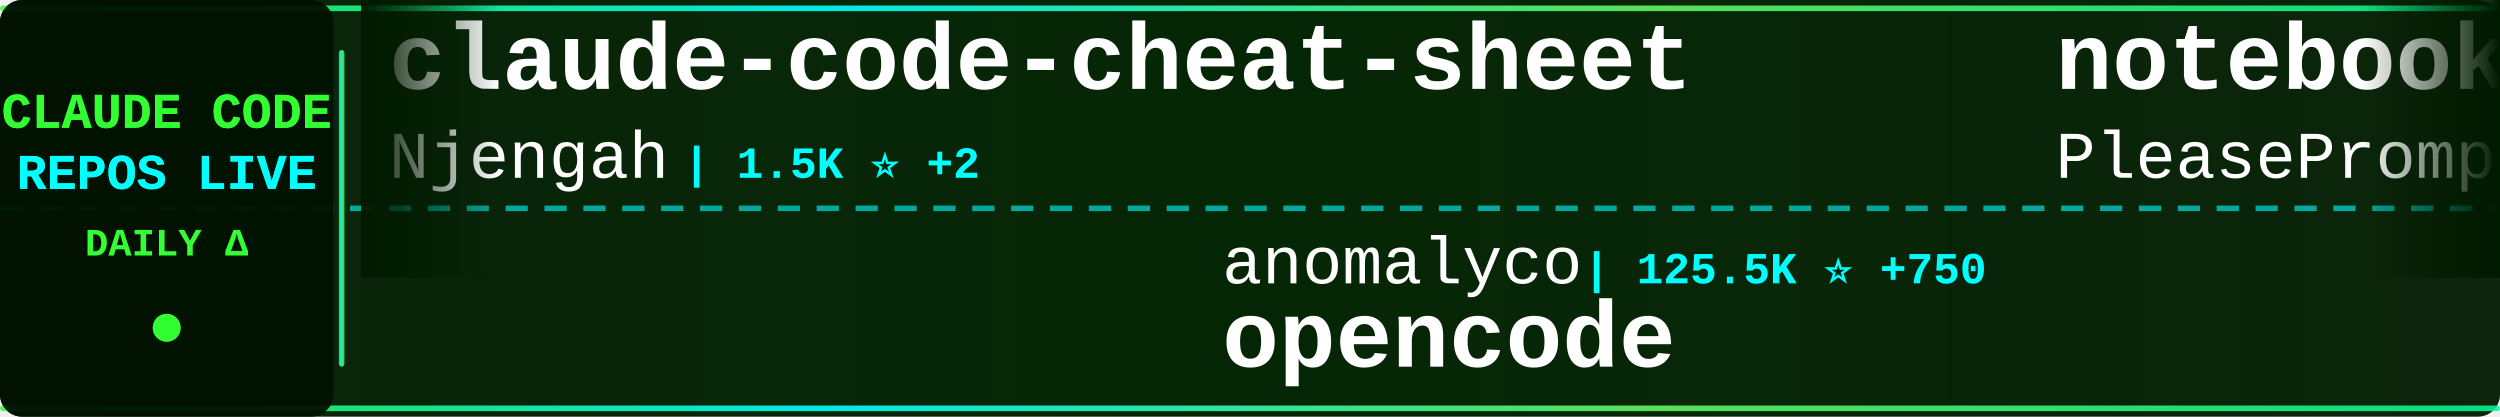
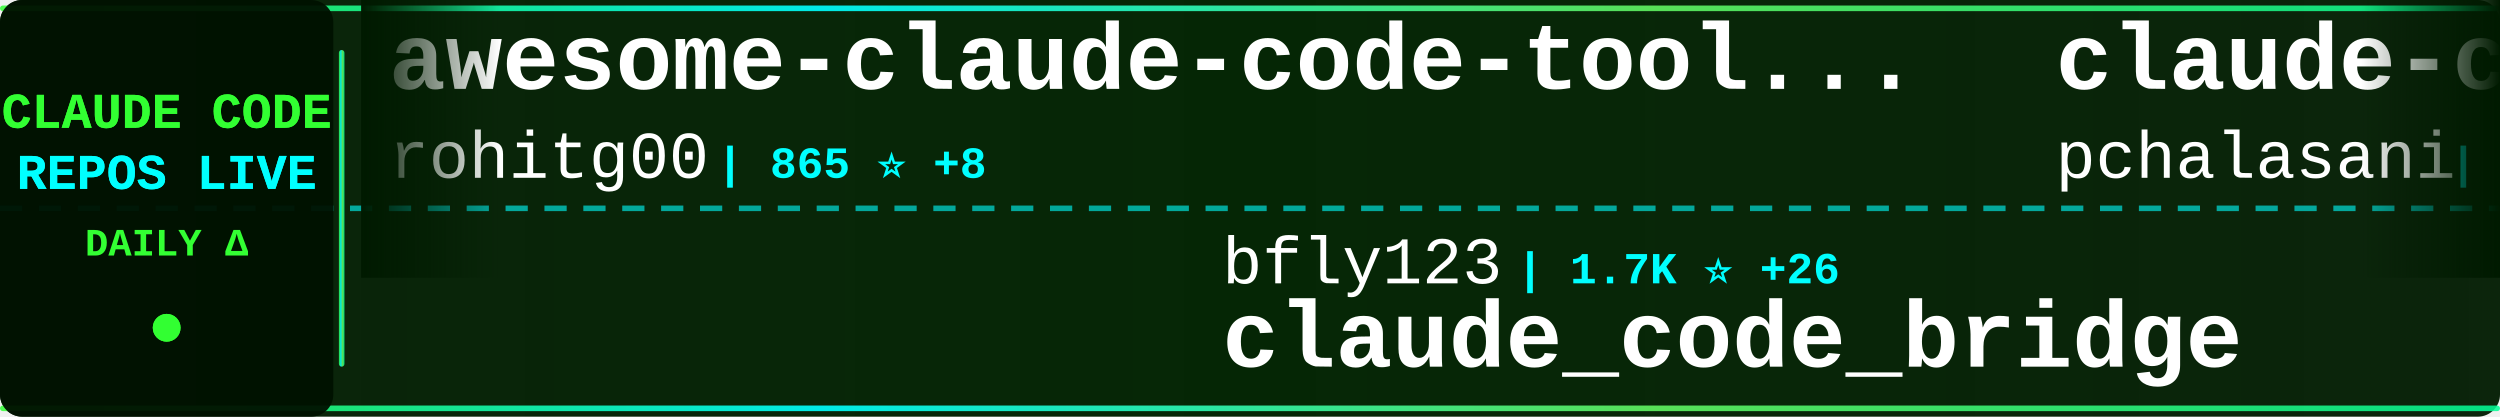
<svg xmlns="http://www.w3.org/2000/svg" width="900" height="150">
  <defs>
    <linearGradient id="tickerBg" x1="0%" y1="0%" x2="100%" y2="0%">
      <stop offset="0%" style="stop-color:#001a00;stop-opacity:0.95" />
      <stop offset="50%" style="stop-color:#002200;stop-opacity:0.98" />
      <stop offset="100%" style="stop-color:#001a00;stop-opacity:0.95" />
    </linearGradient>
    <linearGradient id="borderGrad" x1="0%" y1="0%" x2="100%" y2="0%">
      <stop offset="0%" style="stop-color:#33ff33;stop-opacity:0.85">
        <animate attributeName="stop-opacity" values="0.85;1;0.85" dur="2s" repeatCount="indefinite" />
      </stop>
      <stop offset="33%" style="stop-color:#00ffff;stop-opacity:0.9">
        <animate attributeName="stop-opacity" values="0.9;1;0.9" dur="2.2s" repeatCount="indefinite" />
      </stop>
      <stop offset="66%" style="stop-color:#66ff66;stop-opacity:0.85">
        <animate attributeName="stop-opacity" values="0.85;1;0.85" dur="1.8s" repeatCount="indefinite" />
      </stop>
      <stop offset="100%" style="stop-color:#00ff99;stop-opacity:0.85">
        <animate attributeName="stop-opacity" values="0.85;1;0.85" dur="2s" repeatCount="indefinite" />
      </stop>
    </linearGradient>
    <filter id="textGlow">
      <feGaussianBlur stdDeviation="0.1" result="coloredBlur" />
      <feMerge>
        <feMergeNode in="coloredBlur" />
        <feMergeNode in="SourceGraphic" />
      </feMerge>
    </filter>
    <filter id="metricGlow">
      <feGaussianBlur stdDeviation="0.2" result="coloredBlur" />
      <feMerge>
        <feMergeNode in="coloredBlur" />
        <feMergeNode in="SourceGraphic" />
      </feMerge>
    </filter>
    <linearGradient id="leftFade" x1="0%" y1="0%" x2="100%" y2="0%">
      <stop offset="0%" style="stop-color:#001a00;stop-opacity:1" />
      <stop offset="100%" style="stop-color:#001a00;stop-opacity:0" />
    </linearGradient>
    <linearGradient id="rightFade" x1="0%" y1="0%" x2="100%" y2="0%">
      <stop offset="0%" style="stop-color:#001a00;stop-opacity:0" />
      <stop offset="100%" style="stop-color:#001a00;stop-opacity:1" />
    </linearGradient>
  </defs>
  <rect width="900" height="150" fill="url(#tickerBg)" rx="8" />
  <rect x="0" y="2" width="900" height="2" fill="url(#borderGrad)" rx="1" />
  <rect x="0" y="146" width="900" height="2" fill="url(#borderGrad)" rx="1" />
  <line x1="0" y1="75" x2="900" y2="75" stroke="#00ffff" stroke-width="2" stroke-dasharray="8 6" opacity="0.6" />
  <rect x="0" y="0" width="120" height="150" fill="#001100" opacity="0.95" rx="8" />
  <text x="60" y="46" font-family="'Courier New', monospace" font-size="18" font-weight="bold" fill="#33ff33" text-anchor="middle" filter="url(#textGlow)">
    CLAUDE CODE
  </text>
  <text x="60" y="68" font-family="'Courier New', monospace" font-size="18" font-weight="bold" fill="#00ffff" text-anchor="middle" filter="url(#textGlow)">
    REPOS LIVE
  </text>
  <text x="60" y="92" font-family="'Courier New', monospace" font-size="14" font-weight="bold" fill="#33ff33" text-anchor="middle">
    DAILY Δ
  </text>
  <circle cx="60" cy="118" r="5" fill="#33ff33" filter="url(#metricGlow)">
    <animate attributeName="r" values="4;6;4" dur="1.5s" repeatCount="indefinite" />
    <animate attributeName="opacity" values="0.6;1;0.6" dur="1.5s" repeatCount="indefinite" />
  </circle>
  <rect x="122" y="18" width="2" height="114" fill="url(#borderGrad)" rx="1" />
  <clipPath id="tickerClip">
    <rect x="130" y="0" width="770" height="150" />
  </clipPath>
  <g clip-path="url(#tickerClip)">
    <g id="tickerItems">
      <animateTransform attributeName="transform" attributeType="XML" type="translate" from="0 0" to="-3000 0" dur="54s" repeatCount="indefinite" />
      <g transform="translate(0, 0)">
-         <text x="140" y="32" font-family="'Courier New', monospace" font-size="34" font-weight="bold" fill="#ffffff">claude-code-cheat-sheet</text>
-         <text x="140" y="64" font-family="'Courier New', monospace" font-size="24" font-weight="normal" fill="#ffffff" opacity="1.0">Njengah</text>
-         <text x="246" y="64" font-family="'Courier New', monospace" font-size="16" font-weight="bold" fill="#00ffff"> | 1.5K ⭐ +2</text>
+         <text x="140" y="32" font-family="'Courier New', monospace" font-size="34" font-weight="bold" fill="#ffffff">awesome-claude-code-tool...</text>
+         <text x="140" y="64" font-family="'Courier New', monospace" font-size="24" font-weight="normal" fill="#ffffff" opacity="1.0">rohitg00</text>
+         <text x="258" y="64" font-family="'Courier New', monospace" font-size="16" font-weight="bold" fill="#00ffff"> | 865 ⭐ +8</text>
      </g>
      <g transform="translate(300, 0)">
-         <text x="140" y="102" font-family="'Courier New', monospace" font-size="24" font-weight="normal" fill="#ffffff" opacity="1.0">anomalyco</text>
-         <text x="270" y="102" font-family="'Courier New', monospace" font-size="16" font-weight="bold" fill="#00ffff"> | 125.5K ⭐ +750</text>
-         <text x="140" y="132" font-family="'Courier New', monospace" font-size="34" font-weight="bold" fill="#ffffff">opencode</text>
+         <text x="140" y="102" font-family="'Courier New', monospace" font-size="24" font-weight="normal" fill="#ffffff" opacity="1.0">bfly123</text>
+         <text x="246" y="102" font-family="'Courier New', monospace" font-size="16" font-weight="bold" fill="#00ffff"> | 1.7K ⭐ +26</text>
+         <text x="140" y="132" font-family="'Courier New', monospace" font-size="34" font-weight="bold" fill="#ffffff">claude_code_bridge</text>
      </g>
      <g transform="translate(600, 0)">
-         <text x="140" y="32" font-family="'Courier New', monospace" font-size="34" font-weight="bold" fill="#ffffff">notebooklm-skill</text>
-         <text x="140" y="64" font-family="'Courier New', monospace" font-size="24" font-weight="normal" fill="#ffffff" opacity="1.0">PleasePrompto</text>
-         <text x="318" y="64" font-family="'Courier New', monospace" font-size="16" font-weight="bold" fill="#00ffff"> | 4.7K ⭐</text>
+         <text x="140" y="32" font-family="'Courier New', monospace" font-size="34" font-weight="bold" fill="#ffffff">claude-code-tools</text>
+         <text x="140" y="64" font-family="'Courier New', monospace" font-size="24" font-weight="normal" fill="#ffffff" opacity="1.0">pchalasani</text>
+         <text x="282" y="64" font-family="'Courier New', monospace" font-size="16" font-weight="bold" fill="#00ffff"> | 1.6K ⭐ +2</text>
      </g>
      <g transform="translate(900, 0)">
-         <text x="140" y="102" font-family="'Courier New', monospace" font-size="24" font-weight="normal" fill="#ffffff" opacity="1.0">ComposioHQ</text>
-         <text x="282" y="102" font-family="'Courier New', monospace" font-size="16" font-weight="bold" fill="#00ffff"> | 46.1K ⭐ +392</text>
-         <text x="140" y="132" font-family="'Courier New', monospace" font-size="34" font-weight="bold" fill="#ffffff">awesome-claude-skills</text>
+         <text x="140" y="102" font-family="'Courier New', monospace" font-size="24" font-weight="normal" fill="#ffffff" opacity="1.0">shanraisshan</text>
+         <text x="306" y="102" font-family="'Courier New', monospace" font-size="16" font-weight="bold" fill="#00ffff"> | 19.5K ⭐ +480</text>
+         <text x="140" y="132" font-family="'Courier New', monospace" font-size="34" font-weight="bold" fill="#ffffff">claude-code-best-practic...</text>
      </g>
      <g transform="translate(1200, 0)">
-         <text x="140" y="32" font-family="'Courier New', monospace" font-size="34" font-weight="bold" fill="#ffffff">claude-code-guide</text>
-         <text x="140" y="64" font-family="'Courier New', monospace" font-size="24" font-weight="normal" fill="#ffffff" opacity="1.0">Cranot</text>
-         <text x="234" y="64" font-family="'Courier New', monospace" font-size="16" font-weight="bold" fill="#00ffff"> | 2.5K ⭐ +1</text>
+         <text x="140" y="32" font-family="'Courier New', monospace" font-size="34" font-weight="bold" fill="#ffffff">pi-vs-claude-code</text>
+         <text x="140" y="64" font-family="'Courier New', monospace" font-size="24" font-weight="normal" fill="#ffffff" opacity="1.0">disler</text>
+         <text x="234" y="64" font-family="'Courier New', monospace" font-size="16" font-weight="bold" fill="#00ffff"> | 509 ⭐ +5</text>
      </g>
      <g transform="translate(1500, 0)">
-         <text x="140" y="102" font-family="'Courier New', monospace" font-size="24" font-weight="normal" fill="#ffffff" opacity="1.0">wshobson</text>
-         <text x="258" y="102" font-family="'Courier New', monospace" font-size="16" font-weight="bold" fill="#00ffff"> | 31.7K ⭐ +112</text>
-         <text x="140" y="132" font-family="'Courier New', monospace" font-size="34" font-weight="bold" fill="#ffffff">agents</text>
+         <text x="140" y="102" font-family="'Courier New', monospace" font-size="24" font-weight="normal" fill="#ffffff" opacity="1.0">alirezarezvani</text>
+         <text x="330" y="102" font-family="'Courier New', monospace" font-size="16" font-weight="bold" fill="#00ffff"> | 6.1K ⭐ +113</text>
+         <text x="140" y="132" font-family="'Courier New', monospace" font-size="34" font-weight="bold" fill="#ffffff">claude-skills</text>
      </g>
      <g transform="translate(1800, 0)">
-         <text x="140" y="32" font-family="'Courier New', monospace" font-size="34" font-weight="bold" fill="#ffffff">Claudable</text>
-         <text x="140" y="64" font-family="'Courier New', monospace" font-size="24" font-weight="normal" fill="#ffffff" opacity="1.0">opactorai</text>
-         <text x="270" y="64" font-family="'Courier New', monospace" font-size="16" font-weight="bold" fill="#00ffff"> | 3.8K ⭐</text>
+         <text x="140" y="32" font-family="'Courier New', monospace" font-size="34" font-weight="bold" fill="#ffffff">ralph-claude-code</text>
+         <text x="140" y="64" font-family="'Courier New', monospace" font-size="24" font-weight="normal" fill="#ffffff" opacity="1.0">frankbria</text>
+         <text x="270" y="64" font-family="'Courier New', monospace" font-size="16" font-weight="bold" fill="#00ffff"> | 8.0K ⭐ +22</text>
      </g>
      <g transform="translate(2100, 0)">
-         <text x="140" y="102" font-family="'Courier New', monospace" font-size="24" font-weight="normal" fill="#ffffff" opacity="1.0">shanraisshan</text>
-         <text x="306" y="102" font-family="'Courier New', monospace" font-size="16" font-weight="bold" fill="#00ffff"> | 19.0K ⭐ +432</text>
-         <text x="140" y="132" font-family="'Courier New', monospace" font-size="34" font-weight="bold" fill="#ffffff">claude-code-best-practic...</text>
+         <text x="140" y="102" font-family="'Courier New', monospace" font-size="24" font-weight="normal" fill="#ffffff" opacity="1.0">EveryInc</text>
+         <text x="258" y="102" font-family="'Courier New', monospace" font-size="16" font-weight="bold" fill="#00ffff"> | 10.7K ⭐ +79</text>
+         <text x="140" y="132" font-family="'Courier New', monospace" font-size="34" font-weight="bold" fill="#ffffff">compound-engineering-plu...</text>
      </g>
      <g transform="translate(2400, 0)">
-         <text x="140" y="32" font-family="'Courier New', monospace" font-size="34" font-weight="bold" fill="#ffffff">claude-code-my-workflow</text>
-         <text x="140" y="64" font-family="'Courier New', monospace" font-size="24" font-weight="normal" fill="#ffffff" opacity="1.0">pedrohcgs</text>
-         <text x="270" y="64" font-family="'Courier New', monospace" font-size="16" font-weight="bold" fill="#00ffff"> | 691 ⭐ +11</text>
+         <text x="140" y="32" font-family="'Courier New', monospace" font-size="34" font-weight="bold" fill="#ffffff">claude-code-config</text>
+         <text x="140" y="64" font-family="'Courier New', monospace" font-size="24" font-weight="normal" fill="#ffffff" opacity="1.0">jarrodwatts</text>
+         <text x="294" y="64" font-family="'Courier New', monospace" font-size="16" font-weight="bold" fill="#00ffff"> | 987 ⭐ +6</text>
      </g>
      <g transform="translate(2700, 0)">
-         <text x="140" y="102" font-family="'Courier New', monospace" font-size="24" font-weight="normal" fill="#ffffff" opacity="1.0">diet103</text>
-         <text x="246" y="102" font-family="'Courier New', monospace" font-size="16" font-weight="bold" fill="#00ffff"> | 9.3K ⭐ +9</text>
-         <text x="140" y="132" font-family="'Courier New', monospace" font-size="34" font-weight="bold" fill="#ffffff">claude-code-infrastructu...</text>
+         <text x="140" y="102" font-family="'Courier New', monospace" font-size="24" font-weight="normal" fill="#ffffff" opacity="1.0">KimYx0207</text>
+         <text x="270" y="102" font-family="'Courier New', monospace" font-size="16" font-weight="bold" fill="#00ffff"> | 2.2K ⭐ +37</text>
+         <text x="140" y="132" font-family="'Courier New', monospace" font-size="34" font-weight="bold" fill="#ffffff">Claude-Code-x-OpenClaw-G...</text>
      </g>
      <g transform="translate(3000, 0)">
-         <text x="140" y="32" font-family="'Courier New', monospace" font-size="34" font-weight="bold" fill="#ffffff">claude-code-cheat-sheet</text>
-         <text x="140" y="64" font-family="'Courier New', monospace" font-size="24" font-weight="normal" fill="#ffffff" opacity="1.0">Njengah</text>
-         <text x="246" y="64" font-family="'Courier New', monospace" font-size="16" font-weight="bold" fill="#00ffff"> | 1.5K ⭐ +2</text>
+         <text x="140" y="32" font-family="'Courier New', monospace" font-size="34" font-weight="bold" fill="#ffffff">awesome-claude-code-tool...</text>
+         <text x="140" y="64" font-family="'Courier New', monospace" font-size="24" font-weight="normal" fill="#ffffff" opacity="1.0">rohitg00</text>
+         <text x="258" y="64" font-family="'Courier New', monospace" font-size="16" font-weight="bold" fill="#00ffff"> | 865 ⭐ +8</text>
      </g>
      <g transform="translate(3300, 0)">
-         <text x="140" y="102" font-family="'Courier New', monospace" font-size="24" font-weight="normal" fill="#ffffff" opacity="1.0">anomalyco</text>
-         <text x="270" y="102" font-family="'Courier New', monospace" font-size="16" font-weight="bold" fill="#00ffff"> | 125.5K ⭐ +750</text>
-         <text x="140" y="132" font-family="'Courier New', monospace" font-size="34" font-weight="bold" fill="#ffffff">opencode</text>
+         <text x="140" y="102" font-family="'Courier New', monospace" font-size="24" font-weight="normal" fill="#ffffff" opacity="1.0">bfly123</text>
+         <text x="246" y="102" font-family="'Courier New', monospace" font-size="16" font-weight="bold" fill="#00ffff"> | 1.7K ⭐ +26</text>
+         <text x="140" y="132" font-family="'Courier New', monospace" font-size="34" font-weight="bold" fill="#ffffff">claude_code_bridge</text>
      </g>
      <g transform="translate(3600, 0)">
-         <text x="140" y="32" font-family="'Courier New', monospace" font-size="34" font-weight="bold" fill="#ffffff">notebooklm-skill</text>
-         <text x="140" y="64" font-family="'Courier New', monospace" font-size="24" font-weight="normal" fill="#ffffff" opacity="1.0">PleasePrompto</text>
-         <text x="318" y="64" font-family="'Courier New', monospace" font-size="16" font-weight="bold" fill="#00ffff"> | 4.7K ⭐</text>
+         <text x="140" y="32" font-family="'Courier New', monospace" font-size="34" font-weight="bold" fill="#ffffff">claude-code-tools</text>
+         <text x="140" y="64" font-family="'Courier New', monospace" font-size="24" font-weight="normal" fill="#ffffff" opacity="1.0">pchalasani</text>
+         <text x="282" y="64" font-family="'Courier New', monospace" font-size="16" font-weight="bold" fill="#00ffff"> | 1.6K ⭐ +2</text>
      </g>
      <g transform="translate(3900, 0)">
-         <text x="140" y="102" font-family="'Courier New', monospace" font-size="24" font-weight="normal" fill="#ffffff" opacity="1.0">ComposioHQ</text>
-         <text x="282" y="102" font-family="'Courier New', monospace" font-size="16" font-weight="bold" fill="#00ffff"> | 46.1K ⭐ +392</text>
-         <text x="140" y="132" font-family="'Courier New', monospace" font-size="34" font-weight="bold" fill="#ffffff">awesome-claude-skills</text>
+         <text x="140" y="102" font-family="'Courier New', monospace" font-size="24" font-weight="normal" fill="#ffffff" opacity="1.0">shanraisshan</text>
+         <text x="306" y="102" font-family="'Courier New', monospace" font-size="16" font-weight="bold" fill="#00ffff"> | 19.5K ⭐ +480</text>
+         <text x="140" y="132" font-family="'Courier New', monospace" font-size="34" font-weight="bold" fill="#ffffff">claude-code-best-practic...</text>
      </g>
    </g>
  </g>
  <rect x="130" y="0" width="50" height="100" fill="url(#leftFade)" />
  <rect x="850" y="0" width="50" height="100" fill="url(#rightFade)" />
</svg>
